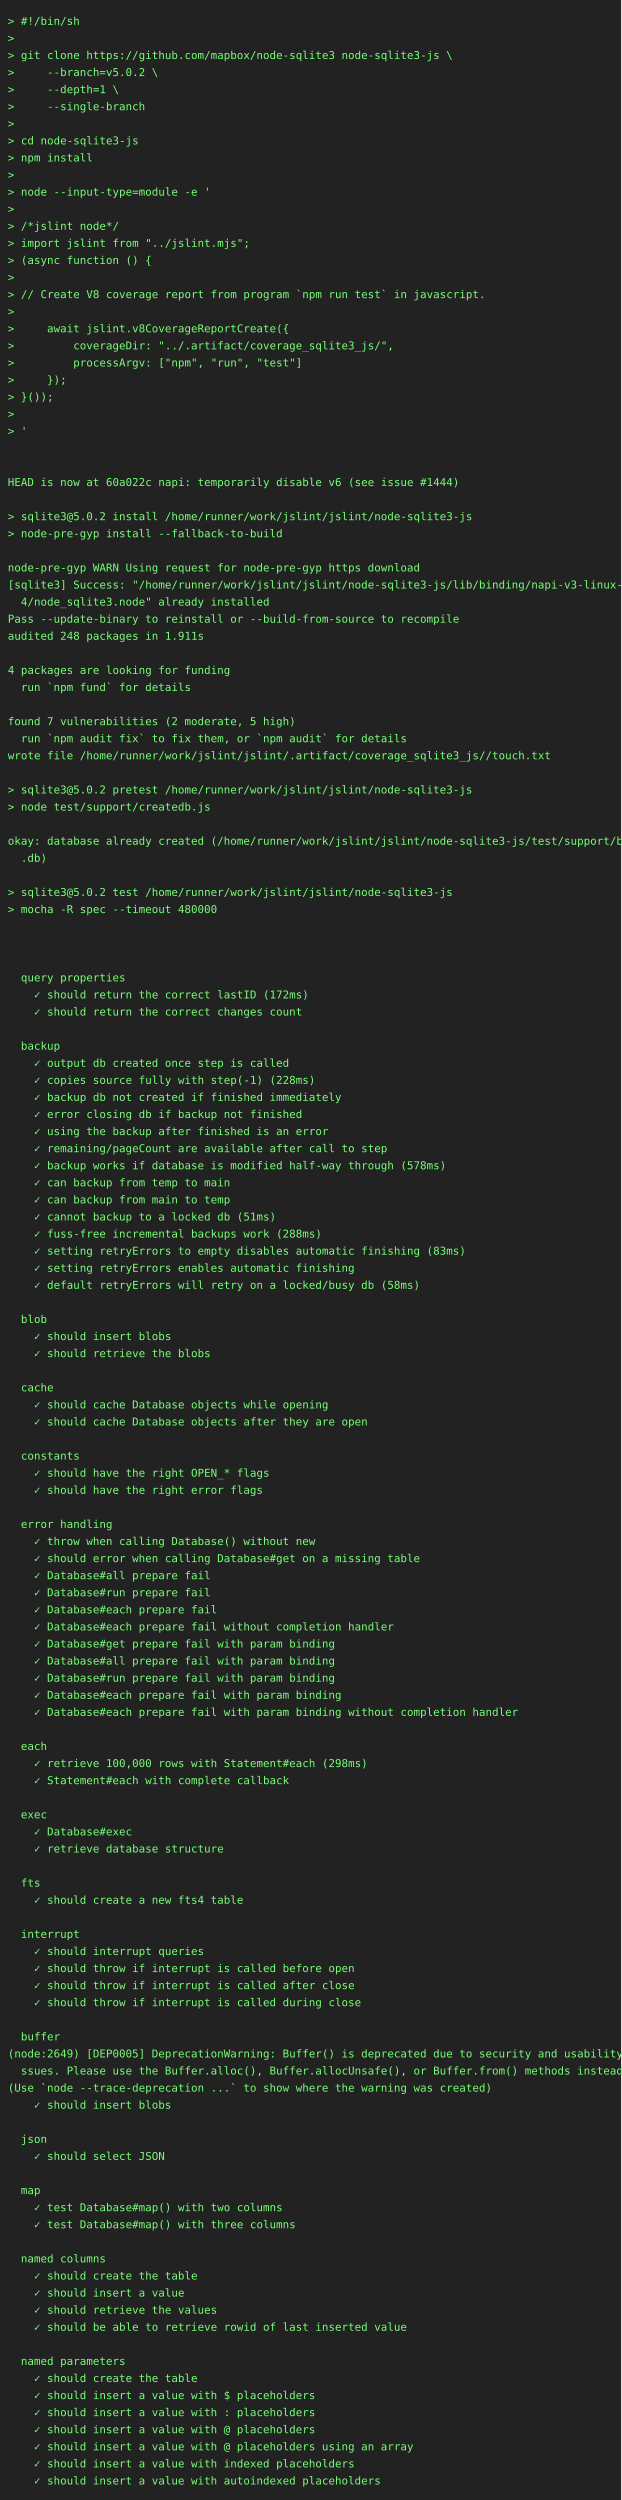
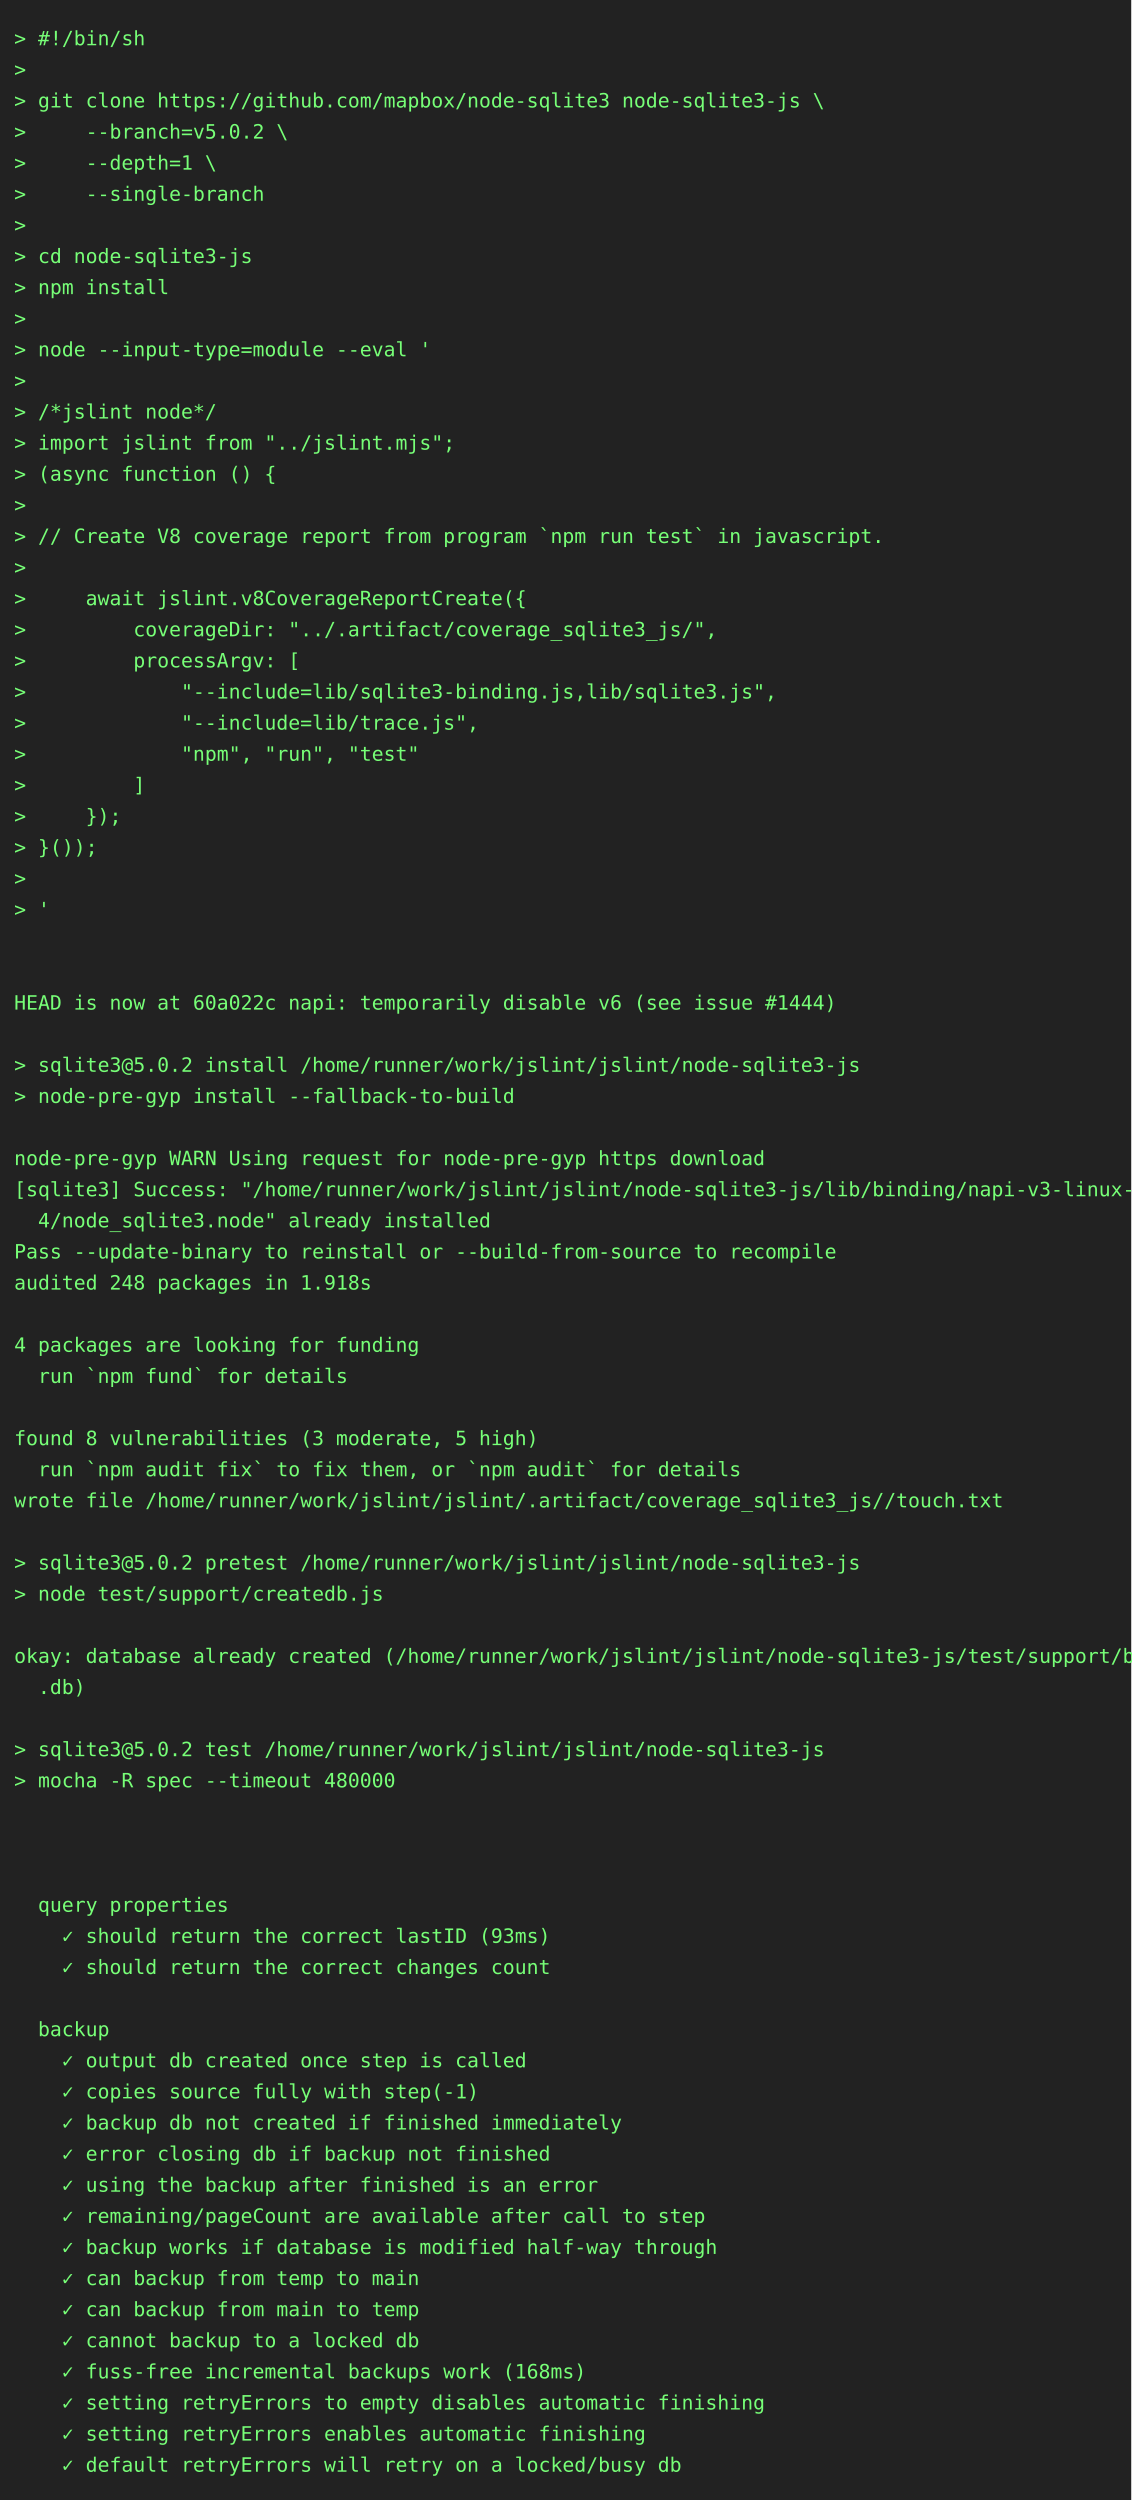
- <svg xmlns="http://www.w3.org/2000/svg" height="3220" width="800">
-   <rect height="3220" fill="#222" width="800" />
+ <svg xmlns="http://www.w3.org/2000/svg" height="1768" width="800">
+   <rect height="1768" fill="#222" width="800" />
  <text fill="#7f7" font-family="consolas, menlo, monospace" font-size="14" xml:space="preserve">
    <tspan lengthAdjust="spacingAndGlyphs" textLength="768" x="10" y="32">&gt; #!/bin/sh                                                                                      </tspan>
    <tspan lengthAdjust="spacingAndGlyphs" textLength="768" x="10" y="54">&gt;                                                                                                </tspan>
    <tspan lengthAdjust="spacingAndGlyphs" textLength="768" x="10" y="76">&gt; git clone https://github.com/mapbox/node-sqlite3 node-sqlite3-js \                             </tspan>
    <tspan lengthAdjust="spacingAndGlyphs" textLength="768" x="10" y="98">&gt;     --branch=v5.0.2 \                                                                          </tspan>
    <tspan lengthAdjust="spacingAndGlyphs" textLength="768" x="10" y="120">&gt;     --depth=1 \                                                                                </tspan>
    <tspan lengthAdjust="spacingAndGlyphs" textLength="768" x="10" y="142">&gt;     --single-branch                                                                            </tspan>
    <tspan lengthAdjust="spacingAndGlyphs" textLength="768" x="10" y="164">&gt;                                                                                                </tspan>
    <tspan lengthAdjust="spacingAndGlyphs" textLength="768" x="10" y="186">&gt; cd node-sqlite3-js                                                                             </tspan>
    <tspan lengthAdjust="spacingAndGlyphs" textLength="768" x="10" y="208">&gt; npm install                                                                                    </tspan>
    <tspan lengthAdjust="spacingAndGlyphs" textLength="768" x="10" y="230">&gt;                                                                                                </tspan>
-     <tspan lengthAdjust="spacingAndGlyphs" textLength="768" x="10" y="252">&gt; node --input-type=module -e '                                                                  </tspan>
+     <tspan lengthAdjust="spacingAndGlyphs" textLength="768" x="10" y="252">&gt; node --input-type=module --eval '                                                              </tspan>
    <tspan lengthAdjust="spacingAndGlyphs" textLength="768" x="10" y="274">&gt;                                                                                                </tspan>
    <tspan lengthAdjust="spacingAndGlyphs" textLength="768" x="10" y="296">&gt; /*jslint node*/                                                                                </tspan>
    <tspan lengthAdjust="spacingAndGlyphs" textLength="768" x="10" y="318">&gt; import jslint from "../jslint.mjs";                                                            </tspan>
    <tspan lengthAdjust="spacingAndGlyphs" textLength="768" x="10" y="340">&gt; (async function () {                                                                           </tspan>
    <tspan lengthAdjust="spacingAndGlyphs" textLength="768" x="10" y="362">&gt;                                                                                                </tspan>
    <tspan lengthAdjust="spacingAndGlyphs" textLength="768" x="10" y="384">&gt; // Create V8 coverage report from program `npm run test` in javascript.                        </tspan>
    <tspan lengthAdjust="spacingAndGlyphs" textLength="768" x="10" y="406">&gt;                                                                                                </tspan>
    <tspan lengthAdjust="spacingAndGlyphs" textLength="768" x="10" y="428">&gt;     await jslint.v8CoverageReportCreate({                                                      </tspan>
    <tspan lengthAdjust="spacingAndGlyphs" textLength="768" x="10" y="450">&gt;         coverageDir: "../.artifact/coverage_sqlite3_js/",                                      </tspan>
-     <tspan lengthAdjust="spacingAndGlyphs" textLength="768" x="10" y="472">&gt;         processArgv: ["npm", "run", "test"]                                                    </tspan>
-     <tspan lengthAdjust="spacingAndGlyphs" textLength="768" x="10" y="494">&gt;     });                                                                                        </tspan>
-     <tspan lengthAdjust="spacingAndGlyphs" textLength="768" x="10" y="516">&gt; }());                                                                                          </tspan>
-     <tspan lengthAdjust="spacingAndGlyphs" textLength="768" x="10" y="538">&gt;                                                                                                </tspan>
-     <tspan lengthAdjust="spacingAndGlyphs" textLength="768" x="10" y="560">&gt; '                                                                                              </tspan>
-     <tspan lengthAdjust="spacingAndGlyphs" textLength="768" x="10" y="582">                                                                                                 </tspan>
-     <tspan lengthAdjust="spacingAndGlyphs" textLength="768" x="10" y="604">                                                                                                 </tspan>
-     <tspan lengthAdjust="spacingAndGlyphs" textLength="768" x="10" y="626">HEAD is now at 60a022c napi: temporarily disable v6 (see issue #1444)                            </tspan>
-     <tspan lengthAdjust="spacingAndGlyphs" textLength="768" x="10" y="648">                                                                                                 </tspan>
-     <tspan lengthAdjust="spacingAndGlyphs" textLength="768" x="10" y="670">&gt; sqlite3@5.0.2 install /home/runner/work/jslint/jslint/node-sqlite3-js                          </tspan>
-     <tspan lengthAdjust="spacingAndGlyphs" textLength="768" x="10" y="692">&gt; node-pre-gyp install --fallback-to-build                                                       </tspan>
-     <tspan lengthAdjust="spacingAndGlyphs" textLength="768" x="10" y="714">                                                                                                 </tspan>
-     <tspan lengthAdjust="spacingAndGlyphs" textLength="768" x="10" y="736">node-pre-gyp WARN Using request for node-pre-gyp https download                                  </tspan>
-     <tspan lengthAdjust="spacingAndGlyphs" textLength="768" x="10" y="758">[sqlite3] Success: "/home/runner/work/jslint/jslint/node-sqlite3-js/lib/binding/napi-v3-linux-x6\</tspan>
-     <tspan lengthAdjust="spacingAndGlyphs" textLength="768" x="10" y="780">  4/node_sqlite3.node" already installed                                                         </tspan>
-     <tspan lengthAdjust="spacingAndGlyphs" textLength="768" x="10" y="802">Pass --update-binary to reinstall or --build-from-source to recompile                            </tspan>
-     <tspan lengthAdjust="spacingAndGlyphs" textLength="768" x="10" y="824">audited 248 packages in 1.911s                                                                   </tspan>
-     <tspan lengthAdjust="spacingAndGlyphs" textLength="768" x="10" y="846">                                                                                                 </tspan>
-     <tspan lengthAdjust="spacingAndGlyphs" textLength="768" x="10" y="868">4 packages are looking for funding                                                               </tspan>
-     <tspan lengthAdjust="spacingAndGlyphs" textLength="768" x="10" y="890">  run `npm fund` for details                                                                     </tspan>
-     <tspan lengthAdjust="spacingAndGlyphs" textLength="768" x="10" y="912">                                                                                                 </tspan>
-     <tspan lengthAdjust="spacingAndGlyphs" textLength="768" x="10" y="934">found 7 vulnerabilities (2 moderate, 5 high)                                                     </tspan>
-     <tspan lengthAdjust="spacingAndGlyphs" textLength="768" x="10" y="956">  run `npm audit fix` to fix them, or `npm audit` for details                                    </tspan>
-     <tspan lengthAdjust="spacingAndGlyphs" textLength="768" x="10" y="978">wrote file /home/runner/work/jslint/jslint/.artifact/coverage_sqlite3_js//touch.txt              </tspan>
+     <tspan lengthAdjust="spacingAndGlyphs" textLength="768" x="10" y="472">&gt;         processArgv: [                                                                         </tspan>
+     <tspan lengthAdjust="spacingAndGlyphs" textLength="768" x="10" y="494">&gt;             "--include=lib/sqlite3-binding.js,lib/sqlite3.js",                                 </tspan>
+     <tspan lengthAdjust="spacingAndGlyphs" textLength="768" x="10" y="516">&gt;             "--include=lib/trace.js",                                                          </tspan>
+     <tspan lengthAdjust="spacingAndGlyphs" textLength="768" x="10" y="538">&gt;             "npm", "run", "test"                                                               </tspan>
+     <tspan lengthAdjust="spacingAndGlyphs" textLength="768" x="10" y="560">&gt;         ]                                                                                      </tspan>
+     <tspan lengthAdjust="spacingAndGlyphs" textLength="768" x="10" y="582">&gt;     });                                                                                        </tspan>
+     <tspan lengthAdjust="spacingAndGlyphs" textLength="768" x="10" y="604">&gt; }());                                                                                          </tspan>
+     <tspan lengthAdjust="spacingAndGlyphs" textLength="768" x="10" y="626">&gt;                                                                                                </tspan>
+     <tspan lengthAdjust="spacingAndGlyphs" textLength="768" x="10" y="648">&gt; '                                                                                              </tspan>
+     <tspan lengthAdjust="spacingAndGlyphs" textLength="768" x="10" y="670">                                                                                                 </tspan>
+     <tspan lengthAdjust="spacingAndGlyphs" textLength="768" x="10" y="692">                                                                                                 </tspan>
+     <tspan lengthAdjust="spacingAndGlyphs" textLength="768" x="10" y="714">HEAD is now at 60a022c napi: temporarily disable v6 (see issue #1444)                            </tspan>
+     <tspan lengthAdjust="spacingAndGlyphs" textLength="768" x="10" y="736">                                                                                                 </tspan>
+     <tspan lengthAdjust="spacingAndGlyphs" textLength="768" x="10" y="758">&gt; sqlite3@5.0.2 install /home/runner/work/jslint/jslint/node-sqlite3-js                          </tspan>
+     <tspan lengthAdjust="spacingAndGlyphs" textLength="768" x="10" y="780">&gt; node-pre-gyp install --fallback-to-build                                                       </tspan>
+     <tspan lengthAdjust="spacingAndGlyphs" textLength="768" x="10" y="802">                                                                                                 </tspan>
+     <tspan lengthAdjust="spacingAndGlyphs" textLength="768" x="10" y="824">node-pre-gyp WARN Using request for node-pre-gyp https download                                  </tspan>
+     <tspan lengthAdjust="spacingAndGlyphs" textLength="768" x="10" y="846">[sqlite3] Success: "/home/runner/work/jslint/jslint/node-sqlite3-js/lib/binding/napi-v3-linux-x6\</tspan>
+     <tspan lengthAdjust="spacingAndGlyphs" textLength="768" x="10" y="868">  4/node_sqlite3.node" already installed                                                         </tspan>
+     <tspan lengthAdjust="spacingAndGlyphs" textLength="768" x="10" y="890">Pass --update-binary to reinstall or --build-from-source to recompile                            </tspan>
+     <tspan lengthAdjust="spacingAndGlyphs" textLength="768" x="10" y="912">audited 248 packages in 1.918s                                                                   </tspan>
+     <tspan lengthAdjust="spacingAndGlyphs" textLength="768" x="10" y="934">                                                                                                 </tspan>
+     <tspan lengthAdjust="spacingAndGlyphs" textLength="768" x="10" y="956">4 packages are looking for funding                                                               </tspan>
+     <tspan lengthAdjust="spacingAndGlyphs" textLength="768" x="10" y="978">  run `npm fund` for details                                                                     </tspan>
    <tspan lengthAdjust="spacingAndGlyphs" textLength="768" x="10" y="1000">                                                                                                 </tspan>
-     <tspan lengthAdjust="spacingAndGlyphs" textLength="768" x="10" y="1022">&gt; sqlite3@5.0.2 pretest /home/runner/work/jslint/jslint/node-sqlite3-js                          </tspan>
-     <tspan lengthAdjust="spacingAndGlyphs" textLength="768" x="10" y="1044">&gt; node test/support/createdb.js                                                                  </tspan>
-     <tspan lengthAdjust="spacingAndGlyphs" textLength="768" x="10" y="1066">                                                                                                 </tspan>
-     <tspan lengthAdjust="spacingAndGlyphs" textLength="768" x="10" y="1088">okay: database already created (/home/runner/work/jslint/jslint/node-sqlite3-js/test/support/big\</tspan>
-     <tspan lengthAdjust="spacingAndGlyphs" textLength="768" x="10" y="1110">  .db)                                                                                           </tspan>
-     <tspan lengthAdjust="spacingAndGlyphs" textLength="768" x="10" y="1132">                                                                                                 </tspan>
-     <tspan lengthAdjust="spacingAndGlyphs" textLength="768" x="10" y="1154">&gt; sqlite3@5.0.2 test /home/runner/work/jslint/jslint/node-sqlite3-js                             </tspan>
-     <tspan lengthAdjust="spacingAndGlyphs" textLength="768" x="10" y="1176">&gt; mocha -R spec --timeout 480000                                                                 </tspan>
-     <tspan lengthAdjust="spacingAndGlyphs" textLength="768" x="10" y="1198">                                                                                                 </tspan>
+     <tspan lengthAdjust="spacingAndGlyphs" textLength="768" x="10" y="1022">found 8 vulnerabilities (3 moderate, 5 high)                                                     </tspan>
+     <tspan lengthAdjust="spacingAndGlyphs" textLength="768" x="10" y="1044">  run `npm audit fix` to fix them, or `npm audit` for details                                    </tspan>
+     <tspan lengthAdjust="spacingAndGlyphs" textLength="768" x="10" y="1066">wrote file /home/runner/work/jslint/jslint/.artifact/coverage_sqlite3_js//touch.txt              </tspan>
+     <tspan lengthAdjust="spacingAndGlyphs" textLength="768" x="10" y="1088">                                                                                                 </tspan>
+     <tspan lengthAdjust="spacingAndGlyphs" textLength="768" x="10" y="1110">&gt; sqlite3@5.0.2 pretest /home/runner/work/jslint/jslint/node-sqlite3-js                          </tspan>
+     <tspan lengthAdjust="spacingAndGlyphs" textLength="768" x="10" y="1132">&gt; node test/support/createdb.js                                                                  </tspan>
+     <tspan lengthAdjust="spacingAndGlyphs" textLength="768" x="10" y="1154">                                                                                                 </tspan>
+     <tspan lengthAdjust="spacingAndGlyphs" textLength="768" x="10" y="1176">okay: database already created (/home/runner/work/jslint/jslint/node-sqlite3-js/test/support/big\</tspan>
+     <tspan lengthAdjust="spacingAndGlyphs" textLength="768" x="10" y="1198">  .db)                                                                                           </tspan>
    <tspan lengthAdjust="spacingAndGlyphs" textLength="768" x="10" y="1220">                                                                                                 </tspan>
-     <tspan lengthAdjust="spacingAndGlyphs" textLength="768" x="10" y="1242">                                                                                                 </tspan>
-     <tspan lengthAdjust="spacingAndGlyphs" textLength="768" x="10" y="1264">  query properties                                                                               </tspan>
-     <tspan lengthAdjust="spacingAndGlyphs" textLength="768" x="10" y="1286">    ✓ should return the correct lastID (172ms)                                                   </tspan>
-     <tspan lengthAdjust="spacingAndGlyphs" textLength="768" x="10" y="1308">    ✓ should return the correct changes count                                                    </tspan>
+     <tspan lengthAdjust="spacingAndGlyphs" textLength="768" x="10" y="1242">&gt; sqlite3@5.0.2 test /home/runner/work/jslint/jslint/node-sqlite3-js                             </tspan>
+     <tspan lengthAdjust="spacingAndGlyphs" textLength="768" x="10" y="1264">&gt; mocha -R spec --timeout 480000                                                                 </tspan>
+     <tspan lengthAdjust="spacingAndGlyphs" textLength="768" x="10" y="1286">                                                                                                 </tspan>
+     <tspan lengthAdjust="spacingAndGlyphs" textLength="768" x="10" y="1308">                                                                                                 </tspan>
    <tspan lengthAdjust="spacingAndGlyphs" textLength="768" x="10" y="1330">                                                                                                 </tspan>
-     <tspan lengthAdjust="spacingAndGlyphs" textLength="768" x="10" y="1352">  backup                                                                                         </tspan>
-     <tspan lengthAdjust="spacingAndGlyphs" textLength="768" x="10" y="1374">    ✓ output db created once step is called                                                      </tspan>
-     <tspan lengthAdjust="spacingAndGlyphs" textLength="768" x="10" y="1396">    ✓ copies source fully with step(-1) (228ms)                                                  </tspan>
-     <tspan lengthAdjust="spacingAndGlyphs" textLength="768" x="10" y="1418">    ✓ backup db not created if finished immediately                                              </tspan>
-     <tspan lengthAdjust="spacingAndGlyphs" textLength="768" x="10" y="1440">    ✓ error closing db if backup not finished                                                    </tspan>
-     <tspan lengthAdjust="spacingAndGlyphs" textLength="768" x="10" y="1462">    ✓ using the backup after finished is an error                                                </tspan>
-     <tspan lengthAdjust="spacingAndGlyphs" textLength="768" x="10" y="1484">    ✓ remaining/pageCount are available after call to step                                       </tspan>
-     <tspan lengthAdjust="spacingAndGlyphs" textLength="768" x="10" y="1506">    ✓ backup works if database is modified half-way through (578ms)                              </tspan>
-     <tspan lengthAdjust="spacingAndGlyphs" textLength="768" x="10" y="1528">    ✓ can backup from temp to main                                                               </tspan>
-     <tspan lengthAdjust="spacingAndGlyphs" textLength="768" x="10" y="1550">    ✓ can backup from main to temp                                                               </tspan>
-     <tspan lengthAdjust="spacingAndGlyphs" textLength="768" x="10" y="1572">    ✓ cannot backup to a locked db (51ms)                                                        </tspan>
-     <tspan lengthAdjust="spacingAndGlyphs" textLength="768" x="10" y="1594">    ✓ fuss-free incremental backups work (288ms)                                                 </tspan>
-     <tspan lengthAdjust="spacingAndGlyphs" textLength="768" x="10" y="1616">    ✓ setting retryErrors to empty disables automatic finishing (83ms)                           </tspan>
-     <tspan lengthAdjust="spacingAndGlyphs" textLength="768" x="10" y="1638">    ✓ setting retryErrors enables automatic finishing                                            </tspan>
-     <tspan lengthAdjust="spacingAndGlyphs" textLength="768" x="10" y="1660">    ✓ default retryErrors will retry on a locked/busy db (58ms)                                  </tspan>
-     <tspan lengthAdjust="spacingAndGlyphs" textLength="768" x="10" y="1682">                                                                                                 </tspan>
-     <tspan lengthAdjust="spacingAndGlyphs" textLength="768" x="10" y="1704">  blob                                                                                           </tspan>
-     <tspan lengthAdjust="spacingAndGlyphs" textLength="768" x="10" y="1726">    ✓ should insert blobs                                                                        </tspan>
-     <tspan lengthAdjust="spacingAndGlyphs" textLength="768" x="10" y="1748">    ✓ should retrieve the blobs                                                                  </tspan>
-     <tspan lengthAdjust="spacingAndGlyphs" textLength="768" x="10" y="1770">                                                                                                 </tspan>
-     <tspan lengthAdjust="spacingAndGlyphs" textLength="768" x="10" y="1792">  cache                                                                                          </tspan>
-     <tspan lengthAdjust="spacingAndGlyphs" textLength="768" x="10" y="1814">    ✓ should cache Database objects while opening                                                </tspan>
-     <tspan lengthAdjust="spacingAndGlyphs" textLength="768" x="10" y="1836">    ✓ should cache Database objects after they are open                                          </tspan>
-     <tspan lengthAdjust="spacingAndGlyphs" textLength="768" x="10" y="1858">                                                                                                 </tspan>
-     <tspan lengthAdjust="spacingAndGlyphs" textLength="768" x="10" y="1880">  constants                                                                                      </tspan>
-     <tspan lengthAdjust="spacingAndGlyphs" textLength="768" x="10" y="1902">    ✓ should have the right OPEN_* flags                                                         </tspan>
-     <tspan lengthAdjust="spacingAndGlyphs" textLength="768" x="10" y="1924">    ✓ should have the right error flags                                                          </tspan>
-     <tspan lengthAdjust="spacingAndGlyphs" textLength="768" x="10" y="1946">                                                                                                 </tspan>
-     <tspan lengthAdjust="spacingAndGlyphs" textLength="768" x="10" y="1968">  error handling                                                                                 </tspan>
-     <tspan lengthAdjust="spacingAndGlyphs" textLength="768" x="10" y="1990">    ✓ throw when calling Database() without new                                                  </tspan>
-     <tspan lengthAdjust="spacingAndGlyphs" textLength="768" x="10" y="2012">    ✓ should error when calling Database#get on a missing table                                  </tspan>
-     <tspan lengthAdjust="spacingAndGlyphs" textLength="768" x="10" y="2034">    ✓ Database#all prepare fail                                                                  </tspan>
-     <tspan lengthAdjust="spacingAndGlyphs" textLength="768" x="10" y="2056">    ✓ Database#run prepare fail                                                                  </tspan>
-     <tspan lengthAdjust="spacingAndGlyphs" textLength="768" x="10" y="2078">    ✓ Database#each prepare fail                                                                 </tspan>
-     <tspan lengthAdjust="spacingAndGlyphs" textLength="768" x="10" y="2100">    ✓ Database#each prepare fail without completion handler                                      </tspan>
-     <tspan lengthAdjust="spacingAndGlyphs" textLength="768" x="10" y="2122">    ✓ Database#get prepare fail with param binding                                               </tspan>
-     <tspan lengthAdjust="spacingAndGlyphs" textLength="768" x="10" y="2144">    ✓ Database#all prepare fail with param binding                                               </tspan>
-     <tspan lengthAdjust="spacingAndGlyphs" textLength="768" x="10" y="2166">    ✓ Database#run prepare fail with param binding                                               </tspan>
-     <tspan lengthAdjust="spacingAndGlyphs" textLength="768" x="10" y="2188">    ✓ Database#each prepare fail with param binding                                              </tspan>
-     <tspan lengthAdjust="spacingAndGlyphs" textLength="768" x="10" y="2210">    ✓ Database#each prepare fail with param binding without completion handler                   </tspan>
-     <tspan lengthAdjust="spacingAndGlyphs" textLength="768" x="10" y="2232">                                                                                                 </tspan>
-     <tspan lengthAdjust="spacingAndGlyphs" textLength="768" x="10" y="2254">  each                                                                                           </tspan>
-     <tspan lengthAdjust="spacingAndGlyphs" textLength="768" x="10" y="2276">    ✓ retrieve 100,000 rows with Statement#each (298ms)                                          </tspan>
-     <tspan lengthAdjust="spacingAndGlyphs" textLength="768" x="10" y="2298">    ✓ Statement#each with complete callback                                                      </tspan>
-     <tspan lengthAdjust="spacingAndGlyphs" textLength="768" x="10" y="2320">                                                                                                 </tspan>
-     <tspan lengthAdjust="spacingAndGlyphs" textLength="768" x="10" y="2342">  exec                                                                                           </tspan>
-     <tspan lengthAdjust="spacingAndGlyphs" textLength="768" x="10" y="2364">    ✓ Database#exec                                                                              </tspan>
-     <tspan lengthAdjust="spacingAndGlyphs" textLength="768" x="10" y="2386">    ✓ retrieve database structure                                                                </tspan>
-     <tspan lengthAdjust="spacingAndGlyphs" textLength="768" x="10" y="2408">                                                                                                 </tspan>
-     <tspan lengthAdjust="spacingAndGlyphs" textLength="768" x="10" y="2430">  fts                                                                                            </tspan>
-     <tspan lengthAdjust="spacingAndGlyphs" textLength="768" x="10" y="2452">    ✓ should create a new fts4 table                                                             </tspan>
-     <tspan lengthAdjust="spacingAndGlyphs" textLength="768" x="10" y="2474">                                                                                                 </tspan>
-     <tspan lengthAdjust="spacingAndGlyphs" textLength="768" x="10" y="2496">  interrupt                                                                                      </tspan>
-     <tspan lengthAdjust="spacingAndGlyphs" textLength="768" x="10" y="2518">    ✓ should interrupt queries                                                                   </tspan>
-     <tspan lengthAdjust="spacingAndGlyphs" textLength="768" x="10" y="2540">    ✓ should throw if interrupt is called before open                                            </tspan>
-     <tspan lengthAdjust="spacingAndGlyphs" textLength="768" x="10" y="2562">    ✓ should throw if interrupt is called after close                                            </tspan>
-     <tspan lengthAdjust="spacingAndGlyphs" textLength="768" x="10" y="2584">    ✓ should throw if interrupt is called during close                                           </tspan>
-     <tspan lengthAdjust="spacingAndGlyphs" textLength="768" x="10" y="2606">                                                                                                 </tspan>
-     <tspan lengthAdjust="spacingAndGlyphs" textLength="768" x="10" y="2628">  buffer                                                                                         </tspan>
-     <tspan lengthAdjust="spacingAndGlyphs" textLength="768" x="10" y="2650">(node:2649) [DEP0005] DeprecationWarning: Buffer() is deprecated due to security and usability i\</tspan>
-     <tspan lengthAdjust="spacingAndGlyphs" textLength="768" x="10" y="2672">  ssues. Please use the Buffer.alloc(), Buffer.allocUnsafe(), or Buffer.from() methods instead.  </tspan>
-     <tspan lengthAdjust="spacingAndGlyphs" textLength="768" x="10" y="2694">(Use `node --trace-deprecation ...` to show where the warning was created)                       </tspan>
-     <tspan lengthAdjust="spacingAndGlyphs" textLength="768" x="10" y="2716">    ✓ should insert blobs                                                                        </tspan>
-     <tspan lengthAdjust="spacingAndGlyphs" textLength="768" x="10" y="2738">                                                                                                 </tspan>
-     <tspan lengthAdjust="spacingAndGlyphs" textLength="768" x="10" y="2760">  json                                                                                           </tspan>
-     <tspan lengthAdjust="spacingAndGlyphs" textLength="768" x="10" y="2782">    ✓ should select JSON                                                                         </tspan>
-     <tspan lengthAdjust="spacingAndGlyphs" textLength="768" x="10" y="2804">                                                                                                 </tspan>
-     <tspan lengthAdjust="spacingAndGlyphs" textLength="768" x="10" y="2826">  map                                                                                            </tspan>
-     <tspan lengthAdjust="spacingAndGlyphs" textLength="768" x="10" y="2848">    ✓ test Database#map() with two columns                                                       </tspan>
-     <tspan lengthAdjust="spacingAndGlyphs" textLength="768" x="10" y="2870">    ✓ test Database#map() with three columns                                                     </tspan>
-     <tspan lengthAdjust="spacingAndGlyphs" textLength="768" x="10" y="2892">                                                                                                 </tspan>
-     <tspan lengthAdjust="spacingAndGlyphs" textLength="768" x="10" y="2914">  named columns                                                                                  </tspan>
-     <tspan lengthAdjust="spacingAndGlyphs" textLength="768" x="10" y="2936">    ✓ should create the table                                                                    </tspan>
-     <tspan lengthAdjust="spacingAndGlyphs" textLength="768" x="10" y="2958">    ✓ should insert a value                                                                      </tspan>
-     <tspan lengthAdjust="spacingAndGlyphs" textLength="768" x="10" y="2980">    ✓ should retrieve the values                                                                 </tspan>
-     <tspan lengthAdjust="spacingAndGlyphs" textLength="768" x="10" y="3002">    ✓ should be able to retrieve rowid of last inserted value                                    </tspan>
-     <tspan lengthAdjust="spacingAndGlyphs" textLength="768" x="10" y="3024">                                                                                                 </tspan>
-     <tspan lengthAdjust="spacingAndGlyphs" textLength="768" x="10" y="3046">  named parameters                                                                               </tspan>
-     <tspan lengthAdjust="spacingAndGlyphs" textLength="768" x="10" y="3068">    ✓ should create the table                                                                    </tspan>
-     <tspan lengthAdjust="spacingAndGlyphs" textLength="768" x="10" y="3090">    ✓ should insert a value with $ placeholders                                                  </tspan>
-     <tspan lengthAdjust="spacingAndGlyphs" textLength="768" x="10" y="3112">    ✓ should insert a value with : placeholders                                                  </tspan>
-     <tspan lengthAdjust="spacingAndGlyphs" textLength="768" x="10" y="3134">    ✓ should insert a value with @ placeholders                                                  </tspan>
-     <tspan lengthAdjust="spacingAndGlyphs" textLength="768" x="10" y="3156">    ✓ should insert a value with @ placeholders using an array                                   </tspan>
-     <tspan lengthAdjust="spacingAndGlyphs" textLength="768" x="10" y="3178">    ✓ should insert a value with indexed placeholders                                            </tspan>
-     <tspan lengthAdjust="spacingAndGlyphs" textLength="768" x="10" y="3200">    ✓ should insert a value with autoindexed placeholders                                        </tspan>
+     <tspan lengthAdjust="spacingAndGlyphs" textLength="768" x="10" y="1352">  query properties                                                                               </tspan>
+     <tspan lengthAdjust="spacingAndGlyphs" textLength="768" x="10" y="1374">    ✓ should return the correct lastID (93ms)                                                    </tspan>
+     <tspan lengthAdjust="spacingAndGlyphs" textLength="768" x="10" y="1396">    ✓ should return the correct changes count                                                    </tspan>
+     <tspan lengthAdjust="spacingAndGlyphs" textLength="768" x="10" y="1418">                                                                                                 </tspan>
+     <tspan lengthAdjust="spacingAndGlyphs" textLength="768" x="10" y="1440">  backup                                                                                         </tspan>
+     <tspan lengthAdjust="spacingAndGlyphs" textLength="768" x="10" y="1462">    ✓ output db created once step is called                                                      </tspan>
+     <tspan lengthAdjust="spacingAndGlyphs" textLength="768" x="10" y="1484">    ✓ copies source fully with step(-1)                                                          </tspan>
+     <tspan lengthAdjust="spacingAndGlyphs" textLength="768" x="10" y="1506">    ✓ backup db not created if finished immediately                                              </tspan>
+     <tspan lengthAdjust="spacingAndGlyphs" textLength="768" x="10" y="1528">    ✓ error closing db if backup not finished                                                    </tspan>
+     <tspan lengthAdjust="spacingAndGlyphs" textLength="768" x="10" y="1550">    ✓ using the backup after finished is an error                                                </tspan>
+     <tspan lengthAdjust="spacingAndGlyphs" textLength="768" x="10" y="1572">    ✓ remaining/pageCount are available after call to step                                       </tspan>
+     <tspan lengthAdjust="spacingAndGlyphs" textLength="768" x="10" y="1594">    ✓ backup works if database is modified half-way through                                      </tspan>
+     <tspan lengthAdjust="spacingAndGlyphs" textLength="768" x="10" y="1616">    ✓ can backup from temp to main                                                               </tspan>
+     <tspan lengthAdjust="spacingAndGlyphs" textLength="768" x="10" y="1638">    ✓ can backup from main to temp                                                               </tspan>
+     <tspan lengthAdjust="spacingAndGlyphs" textLength="768" x="10" y="1660">    ✓ cannot backup to a locked db                                                               </tspan>
+     <tspan lengthAdjust="spacingAndGlyphs" textLength="768" x="10" y="1682">    ✓ fuss-free incremental backups work (168ms)                                                 </tspan>
+     <tspan lengthAdjust="spacingAndGlyphs" textLength="768" x="10" y="1704">    ✓ setting retryErrors to empty disables automatic finishing                                  </tspan>
+     <tspan lengthAdjust="spacingAndGlyphs" textLength="768" x="10" y="1726">    ✓ setting retryErrors enables automatic finishing                                            </tspan>
+     <tspan lengthAdjust="spacingAndGlyphs" textLength="768" x="10" y="1748">    ✓ default retryErrors will retry on a locked/busy db                                         </tspan>
  </text>
</svg>
